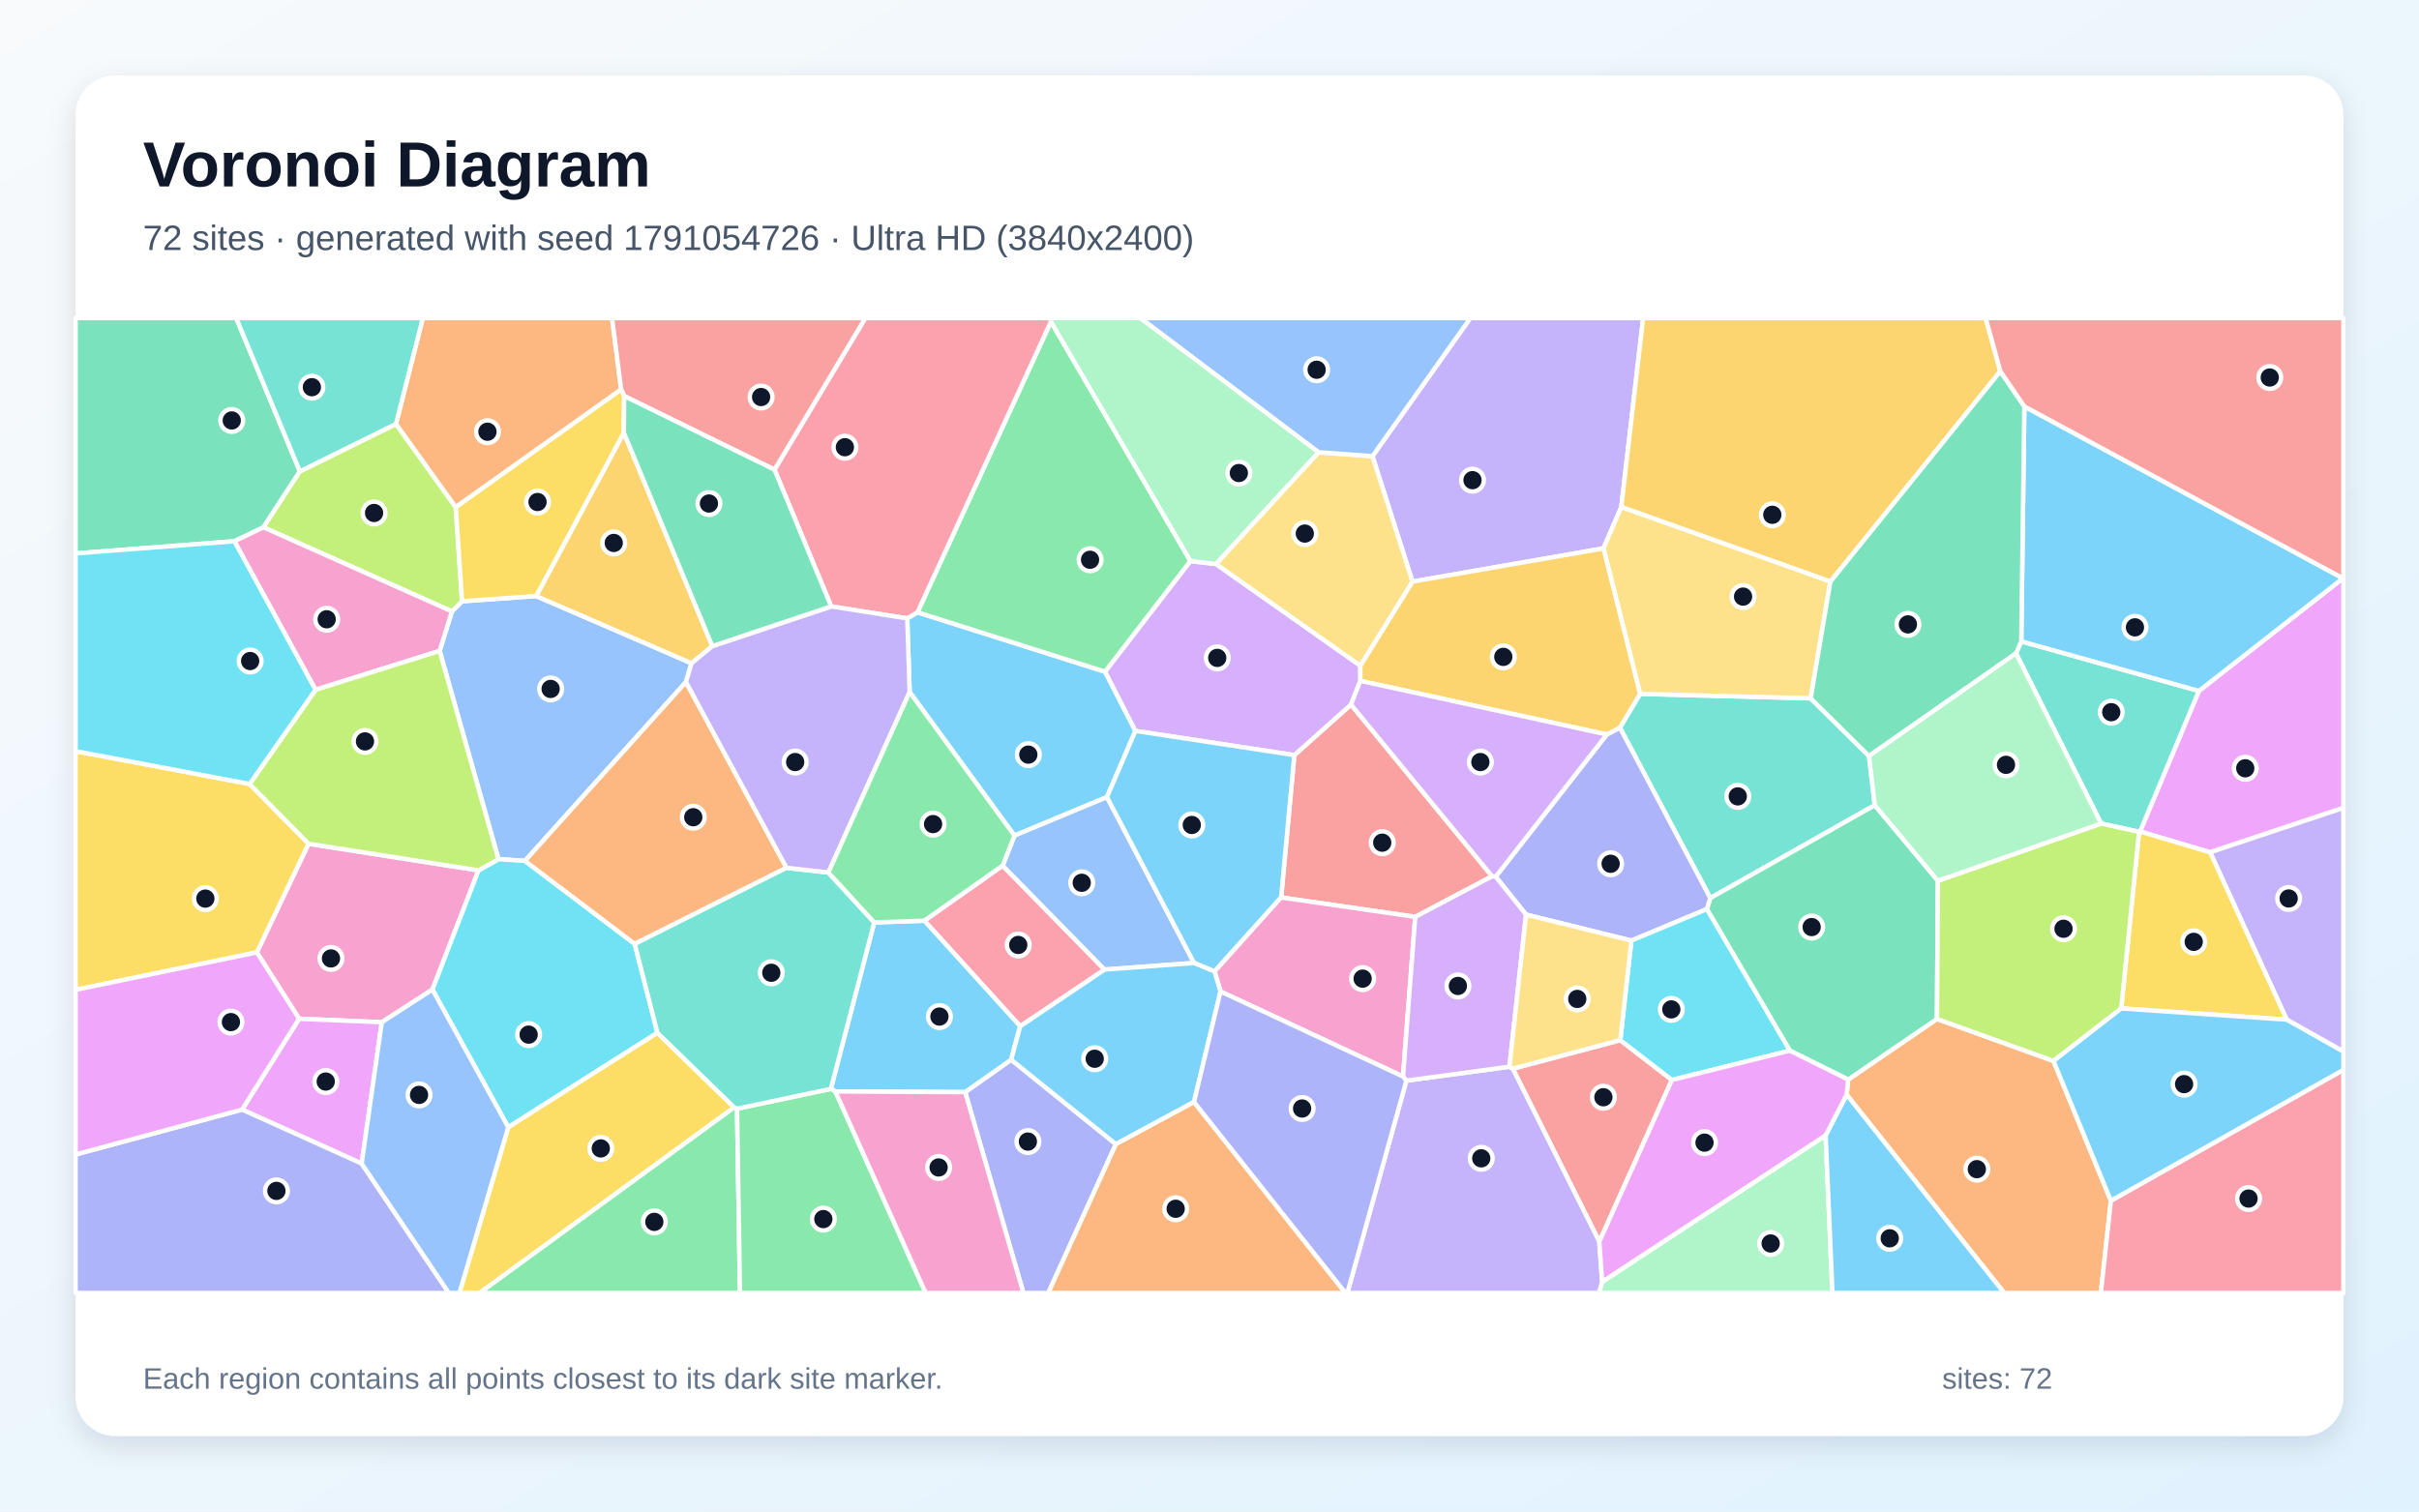
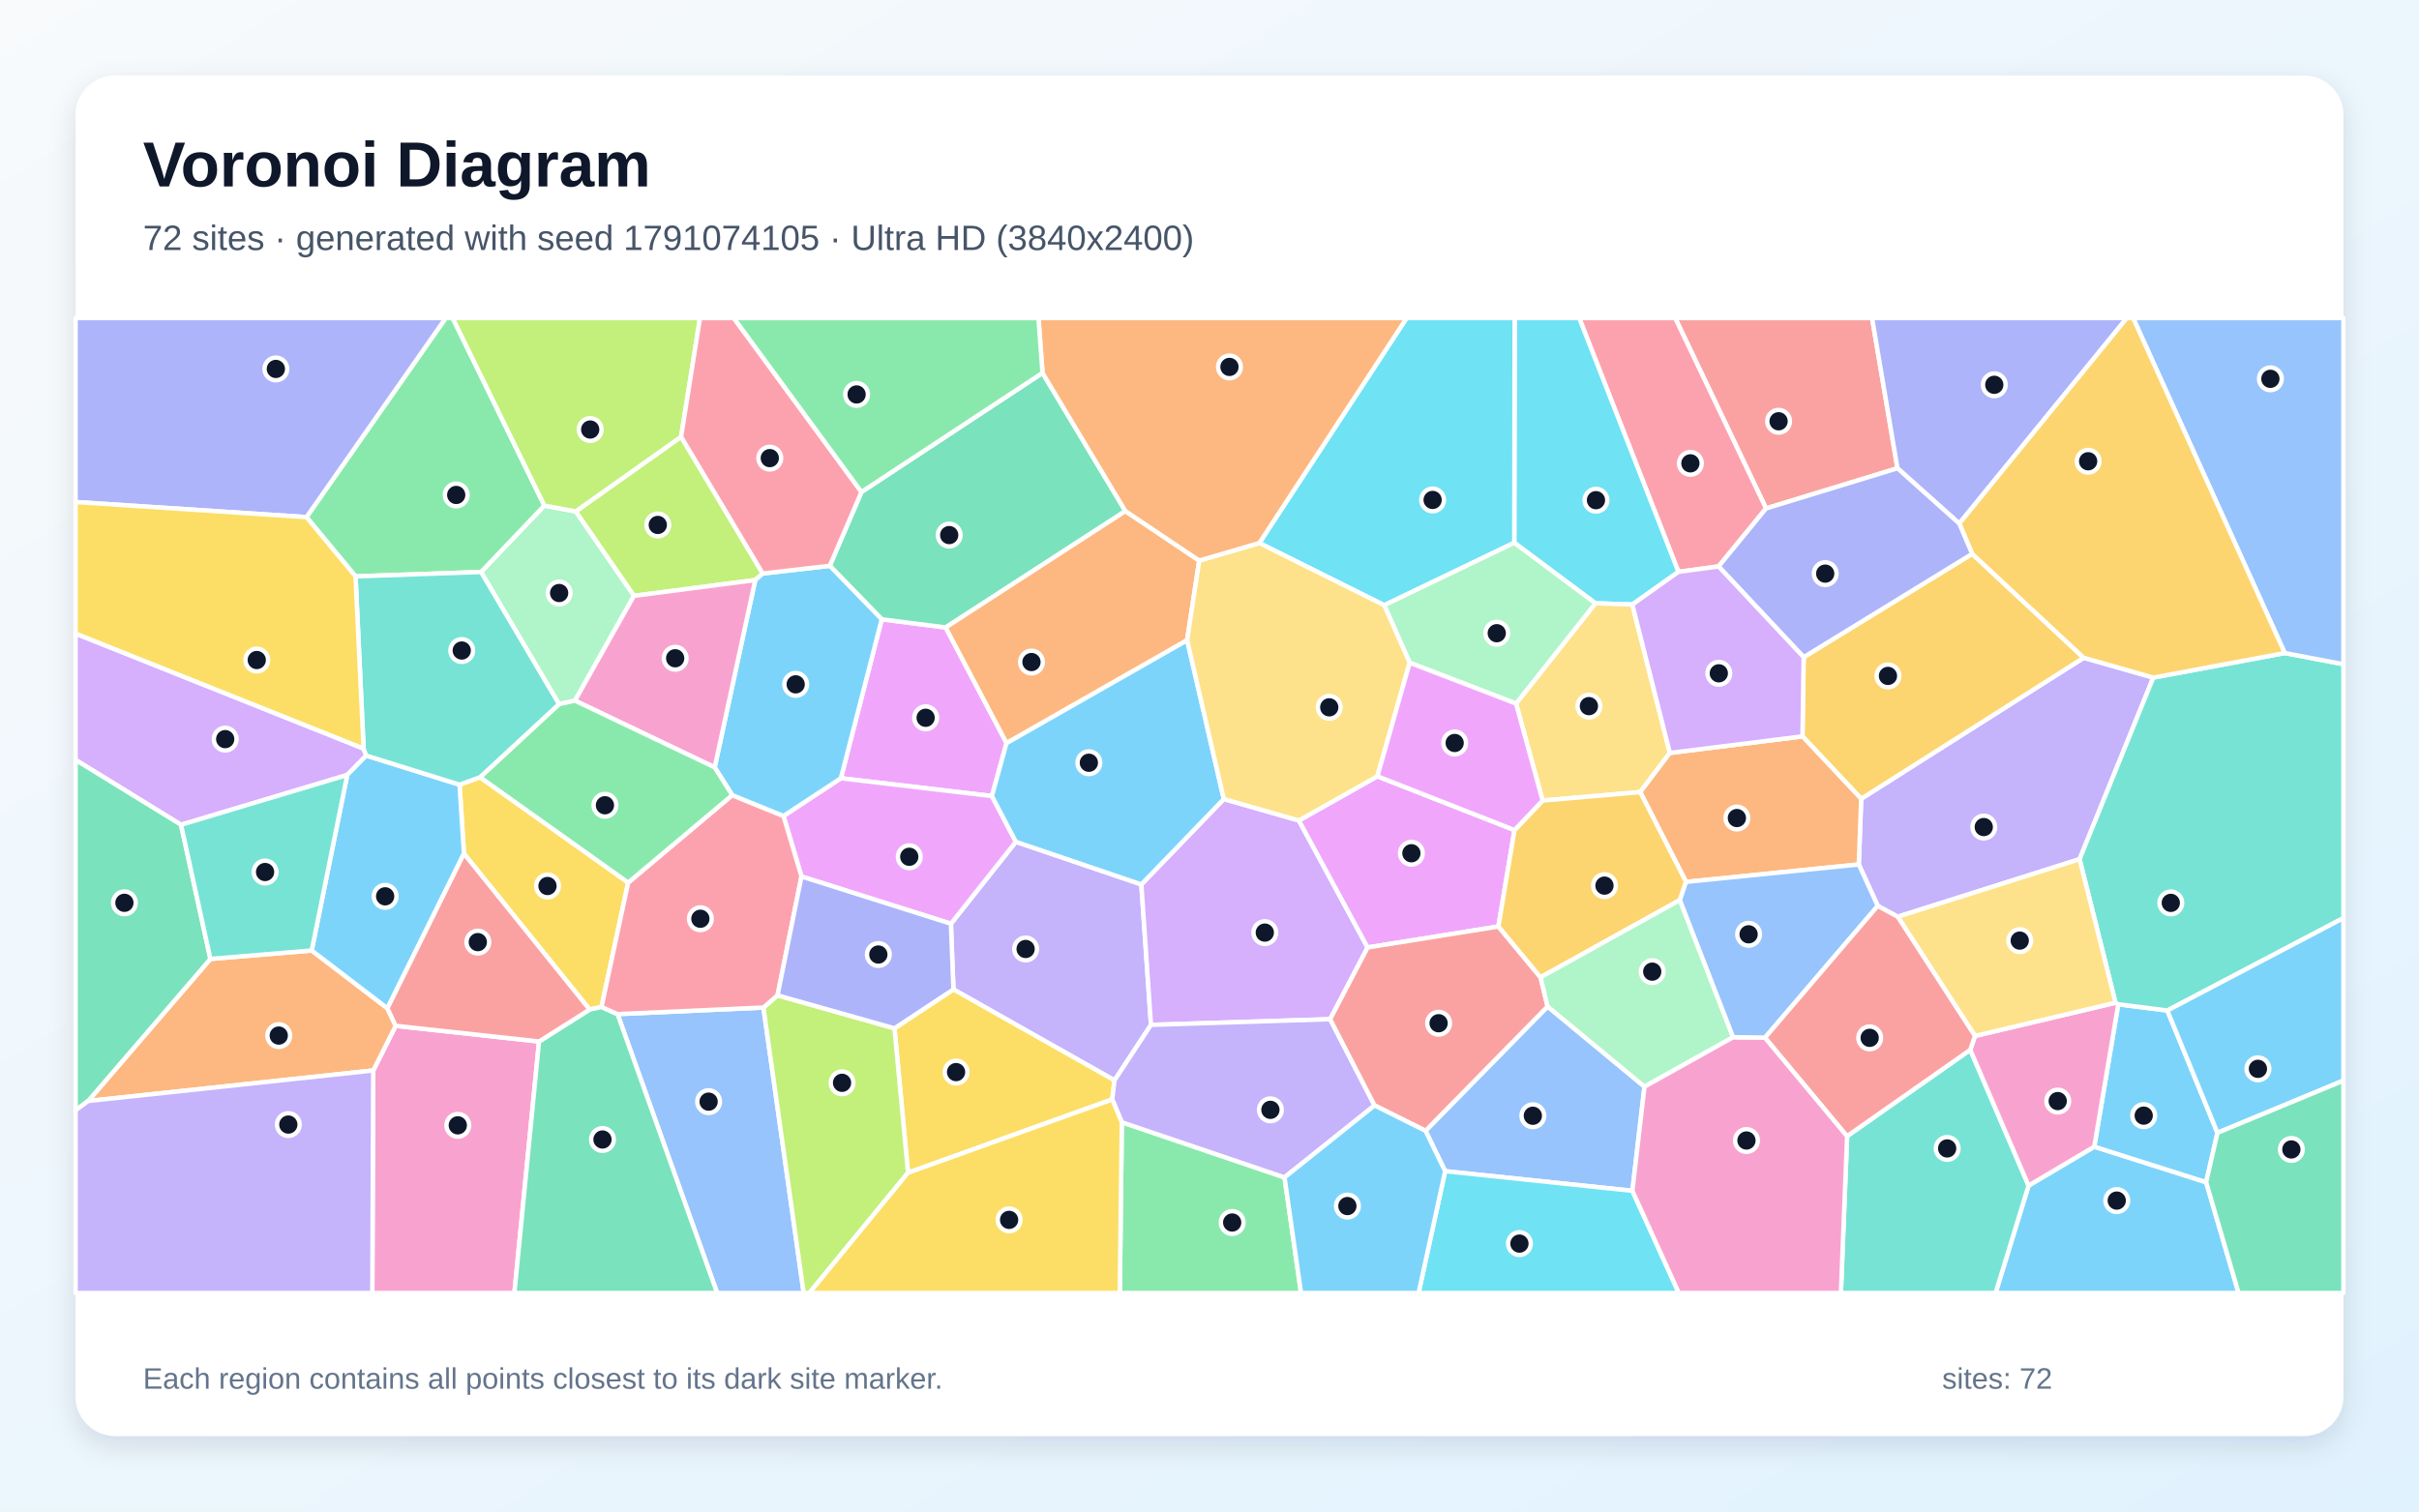
<svg xmlns="http://www.w3.org/2000/svg" width="3840" height="2400" viewBox="0 0 3840 2400" role="img" aria-labelledby="title description">
  <defs>
    <linearGradient id="background" x1="0" y1="0" x2="1" y2="1">
      <stop stop-color="#F8FAFC" />
      <stop offset="1" stop-color="#E0F2FE" />
    </linearGradient>
    <filter id="shadow" x="-5%" y="-5%" width="110%" height="110%">
      <feDropShadow dx="0" dy="15" stdDeviation="22" flood-color="#0F172A" flood-opacity=".12" />
    </filter>
  </defs>
  <rect width="3840" height="2400" fill="url(#background)" />
  <rect x="120" y="120" width="3600" height="2160" rx="63" fill="#FFFFFF" filter="url(#shadow)" />
  <g font-family="Arial, sans-serif">
    <text x="227" y="296" font-size="101" font-weight="700" fill="#0F172A">Voronoi Diagram</text>
-     <text x="227" y="397" font-size="56" fill="#475569">72 sites · generated with seed 1791054726 · Ultra HD (3840x2400)</text>
+     <text x="227" y="397" font-size="56" fill="#475569">72 sites · generated with seed 1791074105 · Ultra HD (3840x2400)</text>
  </g>
  <g stroke="#FFFFFF" stroke-width="7" stroke-linejoin="round">
-     <polygon points="1757.2,1265.6 1610.4,1326.8 1444.0,1098.8 1440.2,981.9 1456.4,972.2 1754.3,1066.6 1802.4,1160.5" fill="#38BDF8" fill-opacity="0.65" />
-     <polygon points="2573.7,805.1 2545.4,870.7 2242.2,923.5 2178.7,724.3 2334.1,505.0 2608.4,505.0" fill="#A78BFA" fill-opacity="0.65" />
-     <polygon points="606.1,1623.1 474.8,1617.6 407.7,1512.2 489.8,1339.7 759.6,1382.0 686.5,1571.2" fill="#F472B6" fill-opacity="0.65" />
-     <polygon points="2931.4,1738.1 2933.8,1714.2 3074.8,1617.9 3259.8,1684.6 3350.9,1906.5 3335.0,2053.0 3181.5,2053.0" fill="#FB923C" fill-opacity="0.65" />
-     <polygon points="120.0,1571.7 120.0,1192.7 396.3,1244.8 489.8,1339.7 407.7,1512.2" fill="#FACC15" fill-opacity="0.65" />
-     <polygon points="1889.8,890.9 1754.3,1066.6 1456.4,972.2 1668.3,510.7" fill="#4ADE80" fill-opacity="0.65" />
-     <polygon points="2966.9,1200.4 2976.1,1278.5 2715.0,1426.0 2571.5,1155.4 2603.5,1101.7 2874.3,1108.8" fill="#2DD4BF" fill-opacity="0.65" />
-     <polygon points="851.1,946.4 1097.8,1053.1 1088.9,1082.9 833.3,1366.9 791.3,1364.2 697.9,1033.5 717.4,970.8 733.5,954.7" fill="#60A5FA" fill-opacity="0.65" />
-     <polygon points="3508.4,1353.3 3397.2,1320.3 3490.6,1097.1 3719.3,918.2 3720.0,918.2 3720.0,1282.8" fill="#E879F9" fill-opacity="0.65" />
-     <polygon points="476.0,748.5 418.2,837.3 372.0,859.4 120.0,878.7 120.0,505.0 375.0,505.0" fill="#34D399" fill-opacity="0.65" />
-     <polygon points="2368.6,1391.4 2246.6,1455.8 2033.7,1425.0 2054.7,1199.0 2144.6,1118.7" fill="#F87171" fill-opacity="0.65" />
-     <polygon points="1532.1,1734.1 1605.1,1682.6 1771.4,1816.7 1664.0,2053.0 1624.6,2053.0" fill="#818CF8" fill-opacity="0.65" />
-     <polygon points="3175.4,589.5 2905.6,923.5 2573.7,805.1 2608.4,505.0 3152.1,505.0" fill="#FBBF24" fill-opacity="0.65" />
-     <polygon points="628.6,673.1 723.5,805.4 733.5,954.7 717.4,970.8 418.2,837.3 476.0,748.5" fill="#A3E635" fill-opacity="0.65" />
-     <polygon points="2159.4,1056.9 2159.5,1081.1 2144.6,1118.7 2054.7,1199.0 1802.4,1160.5 1754.3,1066.6 1889.8,890.9 1930.4,895.6" fill="#C084FC" fill-opacity="0.65" />
-     <polygon points="1591.6,1374.4 1753.5,1539.5 1619.5,1629.5 1467.3,1461.9" fill="#FB7185" fill-opacity="0.65" />
-     <polygon points="1007.6,1498.8 1043.6,1639.9 806.8,1789.9 686.5,1571.2 759.6,1382.0 791.3,1364.2 833.3,1366.9" fill="#22D3EE" fill-opacity="0.65" />
-     <polygon points="2543.3,2035.3 2898.1,1802.7 2908.9,2053.0 2538.1,2053.0" fill="#86EFAC" fill-opacity="0.65" />
-     <polygon points="2905.6,923.5 2874.3,1108.8 2603.5,1101.7 2545.4,870.7 2573.7,805.1" fill="#FCD34D" fill-opacity="0.65" />
-     <polygon points="2898.1,1802.7 2931.4,1738.1 3181.5,2053.0 2908.9,2053.0" fill="#38BDF8" fill-opacity="0.65" />
-     <polygon points="1326.1,1733.0 1318.9,1728.9 1387.8,1464.6 1467.3,1461.9 1619.5,1629.5 1605.1,1682.6 1532.1,1734.1" fill="#38BDF8" fill-opacity="0.65" />
-     <polygon points="3630.0,1619.0 3508.4,1353.3 3720.0,1282.8 3720.0,1669.7" fill="#A78BFA" fill-opacity="0.65" />
-     <polygon points="372.0,859.4 418.2,837.3 717.4,970.8 697.9,1033.5 500.9,1095.3" fill="#F472B6" fill-opacity="0.65" />
-     <polygon points="986.0,618.5 723.5,805.4 628.6,673.1 671.2,505.0 971.6,505.0" fill="#FB923C" fill-opacity="0.65" />
-     <polygon points="806.8,1789.9 1043.6,1639.9 1165.5,1758.3 761.4,2053.0 729.3,2053.0" fill="#FACC15" fill-opacity="0.65" />
-     <polygon points="1165.5,1758.3 1170.0,1760.4 1174.7,2053.0 761.4,2053.0" fill="#4ADE80" fill-opacity="0.65" />
-     <polygon points="3335.4,1307.6 3200.3,1037.4 3208.6,1018.3 3490.6,1097.1 3397.2,1320.3 3395.6,1320.8" fill="#2DD4BF" fill-opacity="0.65" />
-     <polygon points="1895.5,1529.0 1753.5,1539.5 1591.6,1374.4 1610.4,1326.8 1757.2,1265.6" fill="#60A5FA" fill-opacity="0.65" />
-     <polygon points="574.1,1847.5 384.3,1761.8 474.8,1617.6 606.1,1623.1" fill="#E879F9" fill-opacity="0.65" />
-     <polygon points="2841.2,1668.2 2709.5,1443.5 2715.0,1426.0 2976.1,1278.5 3076.3,1398.5 3074.8,1617.9 2933.8,1714.2" fill="#34D399" fill-opacity="0.65" />
-     <polygon points="2538.8,1971.5 2401.4,1696.9 2572.1,1651.5 2654.0,1714.8" fill="#F87171" fill-opacity="0.65" />
-     <polygon points="2709.5,1443.5 2589.7,1493.5 2422.5,1452.2 2374.3,1392.0 2550.7,1166.2 2571.5,1155.4 2715.0,1426.0" fill="#818CF8" fill-opacity="0.65" />
-     <polygon points="2603.5,1101.7 2571.5,1155.4 2550.7,1166.2 2159.5,1081.1 2159.4,1056.9 2242.2,923.5 2545.4,870.7" fill="#FBBF24" fill-opacity="0.65" />
-     <polygon points="500.9,1095.3 697.9,1033.5 791.3,1364.2 759.6,1382.0 489.8,1339.7 396.3,1244.8" fill="#A3E635" fill-opacity="0.65" />
-     <polygon points="2550.7,1166.2 2374.3,1392.0 2368.6,1391.4 2144.6,1118.7 2159.5,1081.1" fill="#C084FC" fill-opacity="0.65" />
-     <polygon points="1668.3,510.7 1456.4,972.2 1440.2,981.9 1319.5,962.9 1229.5,745.7 1373.6,505.0 1668.7,505.0" fill="#FB7185" fill-opacity="0.65" />
-     <polygon points="2589.7,1493.5 2709.5,1443.5 2841.2,1668.2 2654.0,1714.8 2572.1,1651.5" fill="#22D3EE" fill-opacity="0.65" />
-     <polygon points="2093.4,718.1 1930.4,895.6 1889.8,890.9 1668.3,510.7 1668.7,505.0 1810.5,505.0" fill="#86EFAC" fill-opacity="0.65" />
-     <polygon points="2093.4,718.1 2178.7,724.3 2242.2,923.5 2159.4,1056.9 1930.4,895.6" fill="#FCD34D" fill-opacity="0.65" />
-     <polygon points="1928.0,1542.5 1895.5,1529.0 1757.2,1265.6 1802.4,1160.5 2054.7,1199.0 2033.7,1425.0" fill="#38BDF8" fill-opacity="0.65" />
-     <polygon points="3719.3,918.2 3490.6,1097.1 3208.6,1018.3 3213.5,645.3" fill="#38BDF8" fill-opacity="0.65" />
-     <polygon points="2232.5,1715.9 2396.2,1693.7 2401.4,1696.9 2538.8,1971.5 2543.3,2035.3 2538.1,2053.0 2138.8,2053.0" fill="#A78BFA" fill-opacity="0.65" />
-     <polygon points="2227.2,1709.3 1937.5,1574.3 1928.0,1542.5 2033.7,1425.0 2246.6,1455.8" fill="#F472B6" fill-opacity="0.65" />
-     <polygon points="1248.5,1377.9 1007.6,1498.8 833.3,1366.9 1088.9,1082.9" fill="#FB923C" fill-opacity="0.65" />
-     <polygon points="3367.3,1601.2 3395.6,1320.8 3397.2,1320.3 3508.4,1353.3 3630.0,1619.0" fill="#FACC15" fill-opacity="0.65" />
-     <polygon points="1170.0,1760.4 1318.9,1728.9 1326.1,1733.0 1469.4,2053.0 1174.7,2053.0" fill="#4ADE80" fill-opacity="0.65" />
-     <polygon points="1170.0,1760.4 1165.5,1758.3 1043.6,1639.9 1007.6,1498.8 1248.5,1377.9 1315.0,1385.4 1387.8,1464.6 1318.9,1728.9" fill="#2DD4BF" fill-opacity="0.65" />
-     <polygon points="2178.7,724.3 2093.4,718.1 1810.5,505.0 2334.1,505.0" fill="#60A5FA" fill-opacity="0.65" />
-     <polygon points="2538.8,1971.5 2654.0,1714.8 2841.2,1668.2 2933.8,1714.2 2931.4,1738.1 2898.1,1802.7 2543.3,2035.3" fill="#E879F9" fill-opacity="0.65" />
-     <polygon points="3213.5,645.3 3208.6,1018.3 3200.3,1037.4 2966.9,1200.4 2874.3,1108.8 2905.6,923.5 3175.4,589.5" fill="#34D399" fill-opacity="0.65" />
-     <polygon points="1229.5,745.7 990.8,628.8 986.0,618.5 971.6,505.0 1373.6,505.0" fill="#F87171" fill-opacity="0.65" />
-     <polygon points="120.0,1833.1 384.3,1761.8 574.1,1847.5 712.5,2053.0 120.0,2053.0" fill="#818CF8" fill-opacity="0.65" />
-     <polygon points="1130.7,1025.9 1097.8,1053.1 851.1,946.4 990.3,687.0" fill="#FBBF24" fill-opacity="0.65" />
-     <polygon points="3367.3,1601.2 3259.8,1684.6 3074.8,1617.9 3076.3,1398.5 3335.4,1307.6 3395.6,1320.8" fill="#A3E635" fill-opacity="0.65" />
-     <polygon points="2396.2,1693.7 2232.5,1715.9 2227.2,1709.3 2246.6,1455.8 2368.6,1391.4 2374.3,1392.0 2422.5,1452.2" fill="#C084FC" fill-opacity="0.65" />
-     <polygon points="3350.9,1906.5 3720.0,1698.7 3720.0,2053.0 3335.0,2053.0" fill="#FB7185" fill-opacity="0.65" />
-     <polygon points="372.0,859.4 500.9,1095.3 396.3,1244.8 120.0,1192.7 120.0,878.7" fill="#22D3EE" fill-opacity="0.65" />
-     <polygon points="3200.3,1037.4 3335.4,1307.6 3076.3,1398.5 2976.1,1278.5 2966.9,1200.4" fill="#86EFAC" fill-opacity="0.65" />
-     <polygon points="2572.1,1651.5 2401.4,1696.9 2396.2,1693.7 2422.5,1452.2 2589.7,1493.5" fill="#FCD34D" fill-opacity="0.65" />
-     <polygon points="3350.9,1906.5 3259.8,1684.6 3367.3,1601.2 3630.0,1619.0 3720.0,1669.7 3720.0,1698.7" fill="#38BDF8" fill-opacity="0.65" />
-     <polygon points="1937.5,1574.3 1895.4,1749.8 1771.4,1816.7 1605.1,1682.6 1619.5,1629.5 1753.5,1539.5 1895.5,1529.0 1928.0,1542.5" fill="#38BDF8" fill-opacity="0.65" />
-     <polygon points="1315.0,1385.4 1248.5,1377.9 1088.9,1082.9 1097.8,1053.1 1130.7,1025.9 1319.5,962.9 1440.2,981.9 1444.0,1098.8" fill="#A78BFA" fill-opacity="0.65" />
-     <polygon points="1326.1,1733.0 1532.1,1734.1 1624.6,2053.0 1469.4,2053.0" fill="#F472B6" fill-opacity="0.65" />
-     <polygon points="1771.4,1816.7 1895.4,1749.8 2135.9,2053.0 1664.0,2053.0" fill="#FB923C" fill-opacity="0.65" />
-     <polygon points="990.8,628.8 990.3,687.0 851.1,946.4 733.5,954.7 723.5,805.4 986.0,618.5" fill="#FACC15" fill-opacity="0.65" />
-     <polygon points="1591.6,1374.4 1467.3,1461.9 1387.8,1464.6 1315.0,1385.4 1444.0,1098.8 1610.4,1326.8" fill="#4ADE80" fill-opacity="0.65" />
-     <polygon points="628.6,673.1 476.0,748.5 375.0,505.0 671.2,505.0" fill="#2DD4BF" fill-opacity="0.65" />
-     <polygon points="574.1,1847.5 606.1,1623.1 686.5,1571.2 806.8,1789.9 729.3,2053.0 712.5,2053.0" fill="#60A5FA" fill-opacity="0.65" />
-     <polygon points="120.0,1833.1 120.0,1571.7 407.7,1512.2 474.8,1617.6 384.3,1761.8" fill="#E879F9" fill-opacity="0.65" />
-     <polygon points="1130.7,1025.9 990.3,687.0 990.8,628.8 1229.5,745.7 1319.5,962.9" fill="#34D399" fill-opacity="0.65" />
-     <polygon points="3719.3,918.2 3213.5,645.3 3175.4,589.5 3152.1,505.0 3720.0,505.0 3720.0,918.2" fill="#F87171" fill-opacity="0.65" />
-     <polygon points="1895.4,1749.8 1937.5,1574.3 2227.2,1709.3 2232.5,1715.9 2138.8,2053.0 2135.9,2053.0" fill="#818CF8" fill-opacity="0.65" />
+     <polygon points="3220.2,1882.5 3324.5,1820.7 3502.1,1877.1 3553.6,2053.0 3167.8,2053.0" fill="#38BDF8" fill-opacity="0.65" />
+     <polygon points="3418.2,1075.9 3301.2,1364.2 3012.5,1455.6 2980.8,1438.4 2950.7,1372.6 2954.5,1268.3 3307.7,1044.4" fill="#A78BFA" fill-opacity="0.65" />
+     <polygon points="592.5,1699.7 628.1,1628.8 855.7,1653.7 816.6,2053.0 591.0,2053.0" fill="#F472B6" fill-opacity="0.65" />
+     <polygon points="139.9,1748.2 334.0,1522.6 494.8,1509.2 615.0,1601.0 628.1,1628.8 592.5,1699.7" fill="#FB923C" fill-opacity="0.65" />
+     <polygon points="736.5,1355.4 729.5,1245.9 762.0,1234.1 997.2,1401.4 954.8,1598.9 936.0,1603.0" fill="#FACC15" fill-opacity="0.65" />
+     <polygon points="1780.8,1781.9 2039.1,1869.5 2065.3,2053.0 1777.6,2053.0" fill="#4ADE80" fill-opacity="0.65" />
+     <polygon points="2932.2,1803.9 3127.7,1666.9 3220.2,1882.5 3167.8,2053.0 2922.3,2053.0" fill="#2DD4BF" fill-opacity="0.65" />
+     <polygon points="980.3,1610.2 1211.9,1599.8 1275.8,2053.0 1138.4,2053.0" fill="#60A5FA" fill-opacity="0.65" />
+     <polygon points="1597.8,1179.7 1574.6,1264.0 1334.8,1235.7 1399.7,983.3 1501.2,996.3" fill="#E879F9" fill-opacity="0.65" />
+     <polygon points="1654.9,592.1 1786.5,811.5 1501.2,996.3 1399.7,983.3 1317.2,898.4 1367.5,781.2" fill="#34D399" fill-opacity="0.65" />
+     <polygon points="2803.5,807.3 2659.3,505.0 2971.8,505.0 3012.1,743.5" fill="#F87171" fill-opacity="0.65" />
+     <polygon points="3110.2,831.3 3012.1,743.5 2971.8,505.0 3376.2,505.0" fill="#818CF8" fill-opacity="0.65" />
+     <polygon points="2861.3,1169.2 2863.2,1043.5 3130.7,879.4 3307.7,1044.4 2954.5,1268.3" fill="#FBBF24" fill-opacity="0.65" />
+     <polygon points="1081.2,693.5 1210.8,910.6 1198.9,921.0 1006.3,946.1 913.8,812.1" fill="#A3E635" fill-opacity="0.65" />
+     <polygon points="577.2,1188.6 581.4,1199.7 551.2,1230.5 287.4,1309.6 120.0,1206.6 120.0,1006.0" fill="#C084FC" fill-opacity="0.65" />
+     <polygon points="2728.1,899.4 2664.4,908.0 2506.9,505.0 2659.3,505.0 2803.5,807.3" fill="#FB7185" fill-opacity="0.65" />
+     <polygon points="2664.4,908.0 2591.2,959.9 2532.6,957.9 2403.8,861.8 2404.4,505.0 2506.9,505.0" fill="#22D3EE" fill-opacity="0.65" />
+     <polygon points="763.6,908.2 864.1,802.7 913.8,812.1 1006.3,946.1 912.7,1112.5 887.4,1118.0" fill="#86EFAC" fill-opacity="0.65" />
+     <polygon points="2650.8,1195.5 2603.7,1257.7 2448.8,1271.1 2406.6,1117.1 2532.6,957.9 2591.2,959.9" fill="#FCD34D" fill-opacity="0.65" />
+     <polygon points="3520.1,1798.7 3502.1,1877.1 3324.5,1820.7 3362.6,1594.6 3440.5,1604.5" fill="#38BDF8" fill-opacity="0.65" />
+     <polygon points="551.2,1230.5 581.4,1199.7 729.5,1245.9 736.5,1355.4 615.0,1601.0 494.8,1509.2" fill="#38BDF8" fill-opacity="0.65" />
+     <polygon points="1769.2,1715.4 1513.5,1571.0 1509.5,1466.7 1612.6,1336.6 1811.8,1404.3 1827.1,1627.3" fill="#A78BFA" fill-opacity="0.65" />
+     <polygon points="3127.7,1666.9 3135.1,1644.9 3358.2,1592.1 3362.6,1594.6 3324.5,1820.7 3220.2,1882.5" fill="#F472B6" fill-opacity="0.65" />
+     <polygon points="2676.5,1400.3 2603.7,1257.7 2650.8,1195.5 2861.3,1169.2 2954.5,1268.3 2950.7,1372.6" fill="#FB923C" fill-opacity="0.65" />
+     <polygon points="1441.4,1862.1 1419.9,1632.8 1513.5,1571.0 1769.2,1715.4 1765.6,1745.7" fill="#FACC15" fill-opacity="0.65" />
+     <polygon points="864.1,802.7 763.6,908.2 564.4,915.2 486.5,821.1 707.5,505.0 718.6,505.0" fill="#4ADE80" fill-opacity="0.65" />
+     <polygon points="3440.5,1604.5 3362.6,1594.6 3358.2,1592.1 3301.2,1364.2 3418.2,1075.9 3626.9,1036.9 3720.0,1054.6 3720.0,1457.7" fill="#2DD4BF" fill-opacity="0.65" />
+     <polygon points="3626.9,1036.9 3386.2,505.0 3720.0,505.0 3720.0,1054.6" fill="#60A5FA" fill-opacity="0.65" />
+     <polygon points="1272.3,1391.7 1243.7,1295.6 1334.8,1235.7 1574.6,1264.0 1612.6,1336.6 1509.5,1466.7" fill="#E879F9" fill-opacity="0.65" />
+     <polygon points="855.7,1653.7 936.0,1603.0 954.8,1598.9 980.3,1610.2 1138.4,2053.0 816.6,2053.0" fill="#34D399" fill-opacity="0.65" />
+     <polygon points="736.5,1355.4 936.0,1603.0 855.7,1653.7 628.1,1628.8 615.0,1601.0" fill="#F87171" fill-opacity="0.65" />
+     <polygon points="486.5,821.1 120.0,797.1 120.0,505.0 707.5,505.0" fill="#818CF8" fill-opacity="0.65" />
+     <polygon points="3626.9,1036.9 3418.2,1075.9 3307.7,1044.4 3130.7,879.4 3110.2,831.3 3376.2,505.0 3386.2,505.0" fill="#FBBF24" fill-opacity="0.65" />
+     <polygon points="1211.9,1599.8 1234.3,1580.4 1419.9,1632.8 1441.4,1862.1 1284.8,2053.0 1275.8,2053.0" fill="#A3E635" fill-opacity="0.65" />
+     <polygon points="1942.7,1268.7 2061.9,1302.8 2171.0,1504.4 2111.5,1618.3 1827.1,1627.3 1811.8,1404.3" fill="#C084FC" fill-opacity="0.65" />
+     <polygon points="1162.4,1262.5 1243.7,1295.6 1272.3,1391.7 1234.3,1580.4 1211.9,1599.8 980.3,1610.2 954.8,1598.9 997.2,1401.4" fill="#FB7185" fill-opacity="0.65" />
+     <polygon points="2403.8,861.8 2197.4,961.0 1999.1,862.2 2232.9,505.0 2404.4,505.0" fill="#22D3EE" fill-opacity="0.65" />
+     <polygon points="2406.6,1117.1 2237.8,1052.3 2197.4,961.0 2403.8,861.8 2532.6,957.9" fill="#86EFAC" fill-opacity="0.65" />
+     <polygon points="3358.2,1592.1 3135.1,1644.9 3012.5,1455.6 3301.2,1364.2" fill="#FCD34D" fill-opacity="0.65" />
+     <polygon points="1884.5,1016.3 1942.7,1268.7 1811.8,1404.3 1612.6,1336.6 1574.6,1264.0 1597.8,1179.7" fill="#38BDF8" fill-opacity="0.65" />
+     <polygon points="1134.5,1218.4 1198.9,921.0 1210.8,910.6 1317.2,898.4 1399.7,983.3 1334.8,1235.7 1243.7,1295.6 1162.4,1262.5" fill="#38BDF8" fill-opacity="0.65" />
+     <polygon points="1765.6,1745.7 1769.2,1715.4 1827.1,1627.3 2111.5,1618.3 2182.0,1755.2 2039.1,1869.5 1780.8,1781.9" fill="#A78BFA" fill-opacity="0.65" />
+     <polygon points="912.7,1112.5 1006.3,946.1 1198.9,921.0 1134.5,1218.4" fill="#F472B6" fill-opacity="0.65" />
+     <polygon points="1903.7,890.1 1884.5,1016.3 1597.8,1179.7 1501.2,996.3 1786.5,811.5" fill="#FB923C" fill-opacity="0.65" />
+     <polygon points="1441.4,1862.1 1765.6,1745.7 1780.8,1781.9 1777.6,2053.0 1284.8,2053.0" fill="#FACC15" fill-opacity="0.65" />
+     <polygon points="887.4,1118.0 912.7,1112.5 1134.5,1218.4 1162.4,1262.5 997.2,1401.4 762.0,1234.1" fill="#4ADE80" fill-opacity="0.65" />
+     <polygon points="564.4,915.2 763.6,908.2 887.4,1118.0 762.0,1234.1 729.5,1245.9 581.4,1199.7 577.2,1188.6" fill="#2DD4BF" fill-opacity="0.65" />
+     <polygon points="2591.3,1890.8 2294.1,1859.6 2262.9,1795.5 2456.7,1598.1 2610.5,1725.4" fill="#60A5FA" fill-opacity="0.65" />
+     <polygon points="2186.5,1232.6 2404.2,1318.0 2378.6,1471.1 2171.0,1504.4 2061.9,1302.8" fill="#E879F9" fill-opacity="0.65" />
+     <polygon points="287.4,1309.6 334.0,1522.6 139.9,1748.2 120.0,1762.9 120.0,1206.6" fill="#34D399" fill-opacity="0.65" />
+     <polygon points="2445.5,1551.8 2456.7,1598.1 2262.9,1795.5 2182.0,1755.2 2111.5,1618.3 2171.0,1504.4 2378.6,1471.1" fill="#F87171" fill-opacity="0.65" />
+     <polygon points="3130.7,879.4 2863.2,1043.5 2728.1,899.4 2803.5,807.3 3012.1,743.5 3110.2,831.3" fill="#818CF8" fill-opacity="0.65" />
+     <polygon points="2676.5,1400.3 2666.7,1429.1 2445.5,1551.8 2378.6,1471.1 2404.2,1318.0 2448.8,1271.1 2603.7,1257.7" fill="#FBBF24" fill-opacity="0.65" />
+     <polygon points="1081.2,693.5 913.8,812.1 864.1,802.7 718.6,505.0 1111.2,505.0" fill="#A3E635" fill-opacity="0.65" />
+     <polygon points="2650.8,1195.5 2591.2,959.9 2664.4,908.0 2728.1,899.4 2863.2,1043.5 2861.3,1169.2" fill="#C084FC" fill-opacity="0.65" />
+     <polygon points="1367.5,781.2 1317.2,898.4 1210.8,910.6 1081.2,693.5 1111.2,505.0 1164.9,505.0" fill="#FB7185" fill-opacity="0.65" />
+     <polygon points="2294.1,1859.6 2591.3,1890.8 2665.0,2053.0 2251.9,2053.0" fill="#22D3EE" fill-opacity="0.65" />
+     <polygon points="2751.2,1646.9 2610.5,1725.4 2456.7,1598.1 2445.5,1551.8 2666.7,1429.1" fill="#86EFAC" fill-opacity="0.65" />
+     <polygon points="1903.7,890.1 1999.1,862.2 2197.4,961.0 2237.8,1052.3 2186.5,1232.6 2061.9,1302.8 1942.7,1268.7 1884.5,1016.3" fill="#FCD34D" fill-opacity="0.65" />
+     <polygon points="2039.1,1869.5 2182.0,1755.2 2262.9,1795.5 2294.1,1859.6 2251.9,2053.0 2065.3,2053.0" fill="#38BDF8" fill-opacity="0.65" />
+     <polygon points="3520.1,1798.7 3440.5,1604.5 3720.0,1457.7 3720.0,1715.8" fill="#38BDF8" fill-opacity="0.65" />
+     <polygon points="120.0,1762.9 139.9,1748.2 592.5,1699.7 591.0,2053.0 120.0,2053.0" fill="#A78BFA" fill-opacity="0.65" />
+     <polygon points="2591.3,1890.8 2610.5,1725.4 2751.2,1646.9 2801.9,1647.5 2932.2,1803.9 2922.3,2053.0 2665.0,2053.0" fill="#F472B6" fill-opacity="0.65" />
+     <polygon points="1999.1,862.2 1903.7,890.1 1786.5,811.5 1654.9,592.1 1648.5,505.0 2232.9,505.0" fill="#FB923C" fill-opacity="0.65" />
+     <polygon points="486.5,821.1 564.4,915.2 577.2,1188.6 120.0,1006.0 120.0,797.1" fill="#FACC15" fill-opacity="0.65" />
+     <polygon points="1654.9,592.1 1367.5,781.2 1164.9,505.0 1648.5,505.0" fill="#4ADE80" fill-opacity="0.65" />
+     <polygon points="287.4,1309.6 551.2,1230.5 494.8,1509.2 334.0,1522.6" fill="#2DD4BF" fill-opacity="0.65" />
+     <polygon points="2801.9,1647.5 2751.2,1646.9 2666.7,1429.1 2676.5,1400.3 2950.7,1372.6 2980.8,1438.4" fill="#60A5FA" fill-opacity="0.65" />
+     <polygon points="2404.2,1318.0 2186.5,1232.6 2237.8,1052.3 2406.6,1117.1 2448.8,1271.1" fill="#E879F9" fill-opacity="0.65" />
+     <polygon points="3502.1,1877.1 3520.1,1798.7 3720.0,1715.8 3720.0,2053.0 3553.6,2053.0" fill="#34D399" fill-opacity="0.65" />
+     <polygon points="2801.9,1647.5 2980.8,1438.4 3012.5,1455.6 3135.1,1644.9 3127.7,1666.9 2932.2,1803.9" fill="#F87171" fill-opacity="0.65" />
+     <polygon points="1419.9,1632.8 1234.3,1580.4 1272.3,1391.7 1509.5,1466.7 1513.5,1571.0" fill="#818CF8" fill-opacity="0.65" />
  </g>
  <g>
-     <circle cx="1632.4" cy="1198.2" r="18" fill="#0F172A" stroke="#FFFFFF" stroke-width="7" />
-     <circle cx="2337.5" cy="762.4" r="18" fill="#0F172A" stroke="#FFFFFF" stroke-width="7" />
-     <circle cx="525.4" cy="1521.8" r="18" fill="#0F172A" stroke="#FFFFFF" stroke-width="7" />
-     <circle cx="3138.1" cy="1856.4" r="18" fill="#0F172A" stroke="#FFFFFF" stroke-width="7" />
-     <circle cx="326.0" cy="1426.8" r="18" fill="#0F172A" stroke="#FFFFFF" stroke-width="7" />
-     <circle cx="1730.4" cy="888.8" r="18" fill="#0F172A" stroke="#FFFFFF" stroke-width="7" />
-     <circle cx="2758.6" cy="1264.5" r="18" fill="#0F172A" stroke="#FFFFFF" stroke-width="7" />
-     <circle cx="874.1" cy="1093.9" r="18" fill="#0F172A" stroke="#FFFFFF" stroke-width="7" />
-     <circle cx="3564.2" cy="1219.9" r="18" fill="#0F172A" stroke="#FFFFFF" stroke-width="7" />
-     <circle cx="367.9" cy="667.6" r="18" fill="#0F172A" stroke="#FFFFFF" stroke-width="7" />
-     <circle cx="2194.2" cy="1338.0" r="18" fill="#0F172A" stroke="#FFFFFF" stroke-width="7" />
-     <circle cx="1631.7" cy="1812.6" r="18" fill="#0F172A" stroke="#FFFFFF" stroke-width="7" />
-     <circle cx="2813.4" cy="817.4" r="18" fill="#0F172A" stroke="#FFFFFF" stroke-width="7" />
-     <circle cx="593.8" cy="814.5" r="18" fill="#0F172A" stroke="#FFFFFF" stroke-width="7" />
-     <circle cx="1932.3" cy="1044.6" r="18" fill="#0F172A" stroke="#FFFFFF" stroke-width="7" />
-     <circle cx="1616.4" cy="1500.4" r="18" fill="#0F172A" stroke="#FFFFFF" stroke-width="7" />
-     <circle cx="839.2" cy="1642.8" r="18" fill="#0F172A" stroke="#FFFFFF" stroke-width="7" />
-     <circle cx="2810.8" cy="1974.4" r="18" fill="#0F172A" stroke="#FFFFFF" stroke-width="7" />
-     <circle cx="2767.0" cy="947.3" r="18" fill="#0F172A" stroke="#FFFFFF" stroke-width="7" />
-     <circle cx="2999.8" cy="1966.2" r="18" fill="#0F172A" stroke="#FFFFFF" stroke-width="7" />
-     <circle cx="1491.3" cy="1614.1" r="18" fill="#0F172A" stroke="#FFFFFF" stroke-width="7" />
-     <circle cx="3633.1" cy="1426.6" r="18" fill="#0F172A" stroke="#FFFFFF" stroke-width="7" />
-     <circle cx="518.6" cy="983.3" r="18" fill="#0F172A" stroke="#FFFFFF" stroke-width="7" />
-     <circle cx="773.8" cy="685.5" r="18" fill="#0F172A" stroke="#FFFFFF" stroke-width="7" />
-     <circle cx="953.7" cy="1823.5" r="18" fill="#0F172A" stroke="#FFFFFF" stroke-width="7" />
-     <circle cx="1038.7" cy="1940.1" r="18" fill="#0F172A" stroke="#FFFFFF" stroke-width="7" />
-     <circle cx="3351.5" cy="1130.8" r="18" fill="#0F172A" stroke="#FFFFFF" stroke-width="7" />
-     <circle cx="1717.2" cy="1401.7" r="18" fill="#0F172A" stroke="#FFFFFF" stroke-width="7" />
-     <circle cx="517.1" cy="1717.3" r="18" fill="#0F172A" stroke="#FFFFFF" stroke-width="7" />
-     <circle cx="2875.9" cy="1472.0" r="18" fill="#0F172A" stroke="#FFFFFF" stroke-width="7" />
-     <circle cx="2545.3" cy="1742.2" r="18" fill="#0F172A" stroke="#FFFFFF" stroke-width="7" />
-     <circle cx="2556.8" cy="1371.5" r="18" fill="#0F172A" stroke="#FFFFFF" stroke-width="7" />
-     <circle cx="2386.4" cy="1043.0" r="18" fill="#0F172A" stroke="#FFFFFF" stroke-width="7" />
-     <circle cx="579.4" cy="1177.2" r="18" fill="#0F172A" stroke="#FFFFFF" stroke-width="7" />
-     <circle cx="2350.0" cy="1210.0" r="18" fill="#0F172A" stroke="#FFFFFF" stroke-width="7" />
-     <circle cx="1341.2" cy="710.1" r="18" fill="#0F172A" stroke="#FFFFFF" stroke-width="7" />
-     <circle cx="2653.1" cy="1602.7" r="18" fill="#0F172A" stroke="#FFFFFF" stroke-width="7" />
-     <circle cx="1966.6" cy="751.1" r="18" fill="#0F172A" stroke="#FFFFFF" stroke-width="7" />
-     <circle cx="2071.3" cy="847.2" r="18" fill="#0F172A" stroke="#FFFFFF" stroke-width="7" />
-     <circle cx="1891.9" cy="1309.9" r="18" fill="#0F172A" stroke="#FFFFFF" stroke-width="7" />
-     <circle cx="3389.1" cy="996.1" r="18" fill="#0F172A" stroke="#FFFFFF" stroke-width="7" />
-     <circle cx="2351.4" cy="1839.2" r="18" fill="#0F172A" stroke="#FFFFFF" stroke-width="7" />
-     <circle cx="2163.1" cy="1553.9" r="18" fill="#0F172A" stroke="#FFFFFF" stroke-width="7" />
-     <circle cx="1100.5" cy="1297.6" r="18" fill="#0F172A" stroke="#FFFFFF" stroke-width="7" />
-     <circle cx="3482.4" cy="1495.5" r="18" fill="#0F172A" stroke="#FFFFFF" stroke-width="7" />
-     <circle cx="1307.0" cy="1935.7" r="18" fill="#0F172A" stroke="#FFFFFF" stroke-width="7" />
-     <circle cx="1224.4" cy="1544.6" r="18" fill="#0F172A" stroke="#FFFFFF" stroke-width="7" />
-     <circle cx="2090.1" cy="587.1" r="18" fill="#0F172A" stroke="#FFFFFF" stroke-width="7" />
-     <circle cx="2705.8" cy="1814.3" r="18" fill="#0F172A" stroke="#FFFFFF" stroke-width="7" />
-     <circle cx="3028.7" cy="991.4" r="18" fill="#0F172A" stroke="#FFFFFF" stroke-width="7" />
-     <circle cx="1208.2" cy="630.4" r="18" fill="#0F172A" stroke="#FFFFFF" stroke-width="7" />
-     <circle cx="438.8" cy="1890.9" r="18" fill="#0F172A" stroke="#FFFFFF" stroke-width="7" />
-     <circle cx="974.3" cy="862.1" r="18" fill="#0F172A" stroke="#FFFFFF" stroke-width="7" />
-     <circle cx="3275.7" cy="1474.7" r="18" fill="#0F172A" stroke="#FFFFFF" stroke-width="7" />
-     <circle cx="2314.3" cy="1565.5" r="18" fill="#0F172A" stroke="#FFFFFF" stroke-width="7" />
-     <circle cx="3569.4" cy="1903.1" r="18" fill="#0F172A" stroke="#FFFFFF" stroke-width="7" />
-     <circle cx="397.1" cy="1049.6" r="18" fill="#0F172A" stroke="#FFFFFF" stroke-width="7" />
-     <circle cx="3184.4" cy="1214.4" r="18" fill="#0F172A" stroke="#FFFFFF" stroke-width="7" />
-     <circle cx="2503.8" cy="1586.1" r="18" fill="#0F172A" stroke="#FFFFFF" stroke-width="7" />
-     <circle cx="3467.1" cy="1721.4" r="18" fill="#0F172A" stroke="#FFFFFF" stroke-width="7" />
-     <circle cx="1737.8" cy="1681.1" r="18" fill="#0F172A" stroke="#FFFFFF" stroke-width="7" />
-     <circle cx="1262.3" cy="1210.0" r="18" fill="#0F172A" stroke="#FFFFFF" stroke-width="7" />
-     <circle cx="1490.0" cy="1853.7" r="18" fill="#0F172A" stroke="#FFFFFF" stroke-width="7" />
-     <circle cx="1866.3" cy="1919.3" r="18" fill="#0F172A" stroke="#FFFFFF" stroke-width="7" />
-     <circle cx="853.3" cy="797.1" r="18" fill="#0F172A" stroke="#FFFFFF" stroke-width="7" />
-     <circle cx="1481.2" cy="1308.5" r="18" fill="#0F172A" stroke="#FFFFFF" stroke-width="7" />
-     <circle cx="495.1" cy="614.8" r="18" fill="#0F172A" stroke="#FFFFFF" stroke-width="7" />
-     <circle cx="665.2" cy="1738.5" r="18" fill="#0F172A" stroke="#FFFFFF" stroke-width="7" />
-     <circle cx="366.6" cy="1622.9" r="18" fill="#0F172A" stroke="#FFFFFF" stroke-width="7" />
-     <circle cx="1125.4" cy="799.5" r="18" fill="#0F172A" stroke="#FFFFFF" stroke-width="7" />
-     <circle cx="3603.1" cy="599.4" r="18" fill="#0F172A" stroke="#FFFFFF" stroke-width="7" />
-     <circle cx="2067.0" cy="1760.1" r="18" fill="#0F172A" stroke="#FFFFFF" stroke-width="7" />
+     <circle cx="3360.2" cy="1906.3" r="18" fill="#0F172A" stroke="#FFFFFF" stroke-width="7" />
+     <circle cx="3149.1" cy="1313.2" r="18" fill="#0F172A" stroke="#FFFFFF" stroke-width="7" />
+     <circle cx="726.7" cy="1786.8" r="18" fill="#0F172A" stroke="#FFFFFF" stroke-width="7" />
+     <circle cx="442.5" cy="1644.3" r="18" fill="#0F172A" stroke="#FFFFFF" stroke-width="7" />
+     <circle cx="869.1" cy="1406.8" r="18" fill="#0F172A" stroke="#FFFFFF" stroke-width="7" />
+     <circle cx="1956.0" cy="1941.1" r="18" fill="#0F172A" stroke="#FFFFFF" stroke-width="7" />
+     <circle cx="3091.0" cy="1823.5" r="18" fill="#0F172A" stroke="#FFFFFF" stroke-width="7" />
+     <circle cx="1124.9" cy="1749.2" r="18" fill="#0F172A" stroke="#FFFFFF" stroke-width="7" />
+     <circle cx="1469.4" cy="1139.7" r="18" fill="#0F172A" stroke="#FFFFFF" stroke-width="7" />
+     <circle cx="1506.8" cy="849.6" r="18" fill="#0F172A" stroke="#FFFFFF" stroke-width="7" />
+     <circle cx="2823.4" cy="668.9" r="18" fill="#0F172A" stroke="#FFFFFF" stroke-width="7" />
+     <circle cx="3165.8" cy="611.0" r="18" fill="#0F172A" stroke="#FFFFFF" stroke-width="7" />
+     <circle cx="2997.0" cy="1073.2" r="18" fill="#0F172A" stroke="#FFFFFF" stroke-width="7" />
+     <circle cx="1044.2" cy="833.5" r="18" fill="#0F172A" stroke="#FFFFFF" stroke-width="7" />
+     <circle cx="357.5" cy="1173.6" r="18" fill="#0F172A" stroke="#FFFFFF" stroke-width="7" />
+     <circle cx="2683.4" cy="735.7" r="18" fill="#0F172A" stroke="#FFFFFF" stroke-width="7" />
+     <circle cx="2533.5" cy="794.2" r="18" fill="#0F172A" stroke="#FFFFFF" stroke-width="7" />
+     <circle cx="887.6" cy="941.6" r="18" fill="#0F172A" stroke="#FFFFFF" stroke-width="7" />
+     <circle cx="2522.3" cy="1121.2" r="18" fill="#0F172A" stroke="#FFFFFF" stroke-width="7" />
+     <circle cx="3403.0" cy="1771.4" r="18" fill="#0F172A" stroke="#FFFFFF" stroke-width="7" />
+     <circle cx="611.4" cy="1423.2" r="18" fill="#0F172A" stroke="#FFFFFF" stroke-width="7" />
+     <circle cx="1628.1" cy="1506.8" r="18" fill="#0F172A" stroke="#FFFFFF" stroke-width="7" />
+     <circle cx="3266.5" cy="1748.3" r="18" fill="#0F172A" stroke="#FFFFFF" stroke-width="7" />
+     <circle cx="2757.2" cy="1298.9" r="18" fill="#0F172A" stroke="#FFFFFF" stroke-width="7" />
+     <circle cx="1517.7" cy="1702.3" r="18" fill="#0F172A" stroke="#FFFFFF" stroke-width="7" />
+     <circle cx="724.2" cy="785.9" r="18" fill="#0F172A" stroke="#FFFFFF" stroke-width="7" />
+     <circle cx="3446.0" cy="1433.6" r="18" fill="#0F172A" stroke="#FFFFFF" stroke-width="7" />
+     <circle cx="3604.1" cy="601.5" r="18" fill="#0F172A" stroke="#FFFFFF" stroke-width="7" />
+     <circle cx="1443.4" cy="1360.4" r="18" fill="#0F172A" stroke="#FFFFFF" stroke-width="7" />
+     <circle cx="956.4" cy="1809.3" r="18" fill="#0F172A" stroke="#FFFFFF" stroke-width="7" />
+     <circle cx="758.5" cy="1495.9" r="18" fill="#0F172A" stroke="#FFFFFF" stroke-width="7" />
+     <circle cx="437.9" cy="585.8" r="18" fill="#0F172A" stroke="#FFFFFF" stroke-width="7" />
+     <circle cx="3314.8" cy="732.4" r="18" fill="#0F172A" stroke="#FFFFFF" stroke-width="7" />
+     <circle cx="1336.7" cy="1719.3" r="18" fill="#0F172A" stroke="#FFFFFF" stroke-width="7" />
+     <circle cx="2007.8" cy="1480.8" r="18" fill="#0F172A" stroke="#FFFFFF" stroke-width="7" />
+     <circle cx="1111.8" cy="1458.8" r="18" fill="#0F172A" stroke="#FFFFFF" stroke-width="7" />
+     <circle cx="2274.2" cy="793.8" r="18" fill="#0F172A" stroke="#FFFFFF" stroke-width="7" />
+     <circle cx="2376.0" cy="1005.4" r="18" fill="#0F172A" stroke="#FFFFFF" stroke-width="7" />
+     <circle cx="3206.2" cy="1493.5" r="18" fill="#0F172A" stroke="#FFFFFF" stroke-width="7" />
+     <circle cx="1728.5" cy="1211.1" r="18" fill="#0F172A" stroke="#FFFFFF" stroke-width="7" />
+     <circle cx="1263.1" cy="1086.6" r="18" fill="#0F172A" stroke="#FFFFFF" stroke-width="7" />
+     <circle cx="2016.7" cy="1762.2" r="18" fill="#0F172A" stroke="#FFFFFF" stroke-width="7" />
+     <circle cx="1071.8" cy="1045.2" r="18" fill="#0F172A" stroke="#FFFFFF" stroke-width="7" />
+     <circle cx="1637.4" cy="1051.2" r="18" fill="#0F172A" stroke="#FFFFFF" stroke-width="7" />
+     <circle cx="1601.9" cy="1936.9" r="18" fill="#0F172A" stroke="#FFFFFF" stroke-width="7" />
+     <circle cx="960.3" cy="1278.6" r="18" fill="#0F172A" stroke="#FFFFFF" stroke-width="7" />
+     <circle cx="733.0" cy="1032.9" r="18" fill="#0F172A" stroke="#FFFFFF" stroke-width="7" />
+     <circle cx="2433.3" cy="1771.6" r="18" fill="#0F172A" stroke="#FFFFFF" stroke-width="7" />
+     <circle cx="2240.5" cy="1354.8" r="18" fill="#0F172A" stroke="#FFFFFF" stroke-width="7" />
+     <circle cx="197.5" cy="1433.5" r="18" fill="#0F172A" stroke="#FFFFFF" stroke-width="7" />
+     <circle cx="2283.7" cy="1624.7" r="18" fill="#0F172A" stroke="#FFFFFF" stroke-width="7" />
+     <circle cx="2897.4" cy="910.8" r="18" fill="#0F172A" stroke="#FFFFFF" stroke-width="7" />
+     <circle cx="2547.0" cy="1406.2" r="18" fill="#0F172A" stroke="#FFFFFF" stroke-width="7" />
+     <circle cx="936.9" cy="682.0" r="18" fill="#0F172A" stroke="#FFFFFF" stroke-width="7" />
+     <circle cx="2728.5" cy="1069.1" r="18" fill="#0F172A" stroke="#FFFFFF" stroke-width="7" />
+     <circle cx="1222.0" cy="727.4" r="18" fill="#0F172A" stroke="#FFFFFF" stroke-width="7" />
+     <circle cx="2412.0" cy="1974.6" r="18" fill="#0F172A" stroke="#FFFFFF" stroke-width="7" />
+     <circle cx="2622.8" cy="1542.8" r="18" fill="#0F172A" stroke="#FFFFFF" stroke-width="7" />
+     <circle cx="2110.1" cy="1123.1" r="18" fill="#0F172A" stroke="#FFFFFF" stroke-width="7" />
+     <circle cx="2138.9" cy="1915.0" r="18" fill="#0F172A" stroke="#FFFFFF" stroke-width="7" />
+     <circle cx="3584.3" cy="1697.1" r="18" fill="#0F172A" stroke="#FFFFFF" stroke-width="7" />
+     <circle cx="457.7" cy="1785.6" r="18" fill="#0F172A" stroke="#FFFFFF" stroke-width="7" />
+     <circle cx="2772.4" cy="1810.9" r="18" fill="#0F172A" stroke="#FFFFFF" stroke-width="7" />
+     <circle cx="1951.7" cy="582.6" r="18" fill="#0F172A" stroke="#FFFFFF" stroke-width="7" />
+     <circle cx="407.6" cy="1048.0" r="18" fill="#0F172A" stroke="#FFFFFF" stroke-width="7" />
+     <circle cx="1359.8" cy="626.3" r="18" fill="#0F172A" stroke="#FFFFFF" stroke-width="7" />
+     <circle cx="420.8" cy="1384.6" r="18" fill="#0F172A" stroke="#FFFFFF" stroke-width="7" />
+     <circle cx="2775.8" cy="1483.5" r="18" fill="#0F172A" stroke="#FFFFFF" stroke-width="7" />
+     <circle cx="2309.2" cy="1179.7" r="18" fill="#0F172A" stroke="#FFFFFF" stroke-width="7" />
+     <circle cx="3637.4" cy="1825.1" r="18" fill="#0F172A" stroke="#FFFFFF" stroke-width="7" />
+     <circle cx="2968.0" cy="1647.9" r="18" fill="#0F172A" stroke="#FFFFFF" stroke-width="7" />
+     <circle cx="1394.3" cy="1515.6" r="18" fill="#0F172A" stroke="#FFFFFF" stroke-width="7" />
  </g>
  <g font-family="Arial, sans-serif" font-size="47" fill="#64748B">
    <text x="227" y="2205">Each region contains all points closest to its dark site marker.</text>
    <text x="3083" y="2205">sites: 72</text>
  </g>
</svg>
